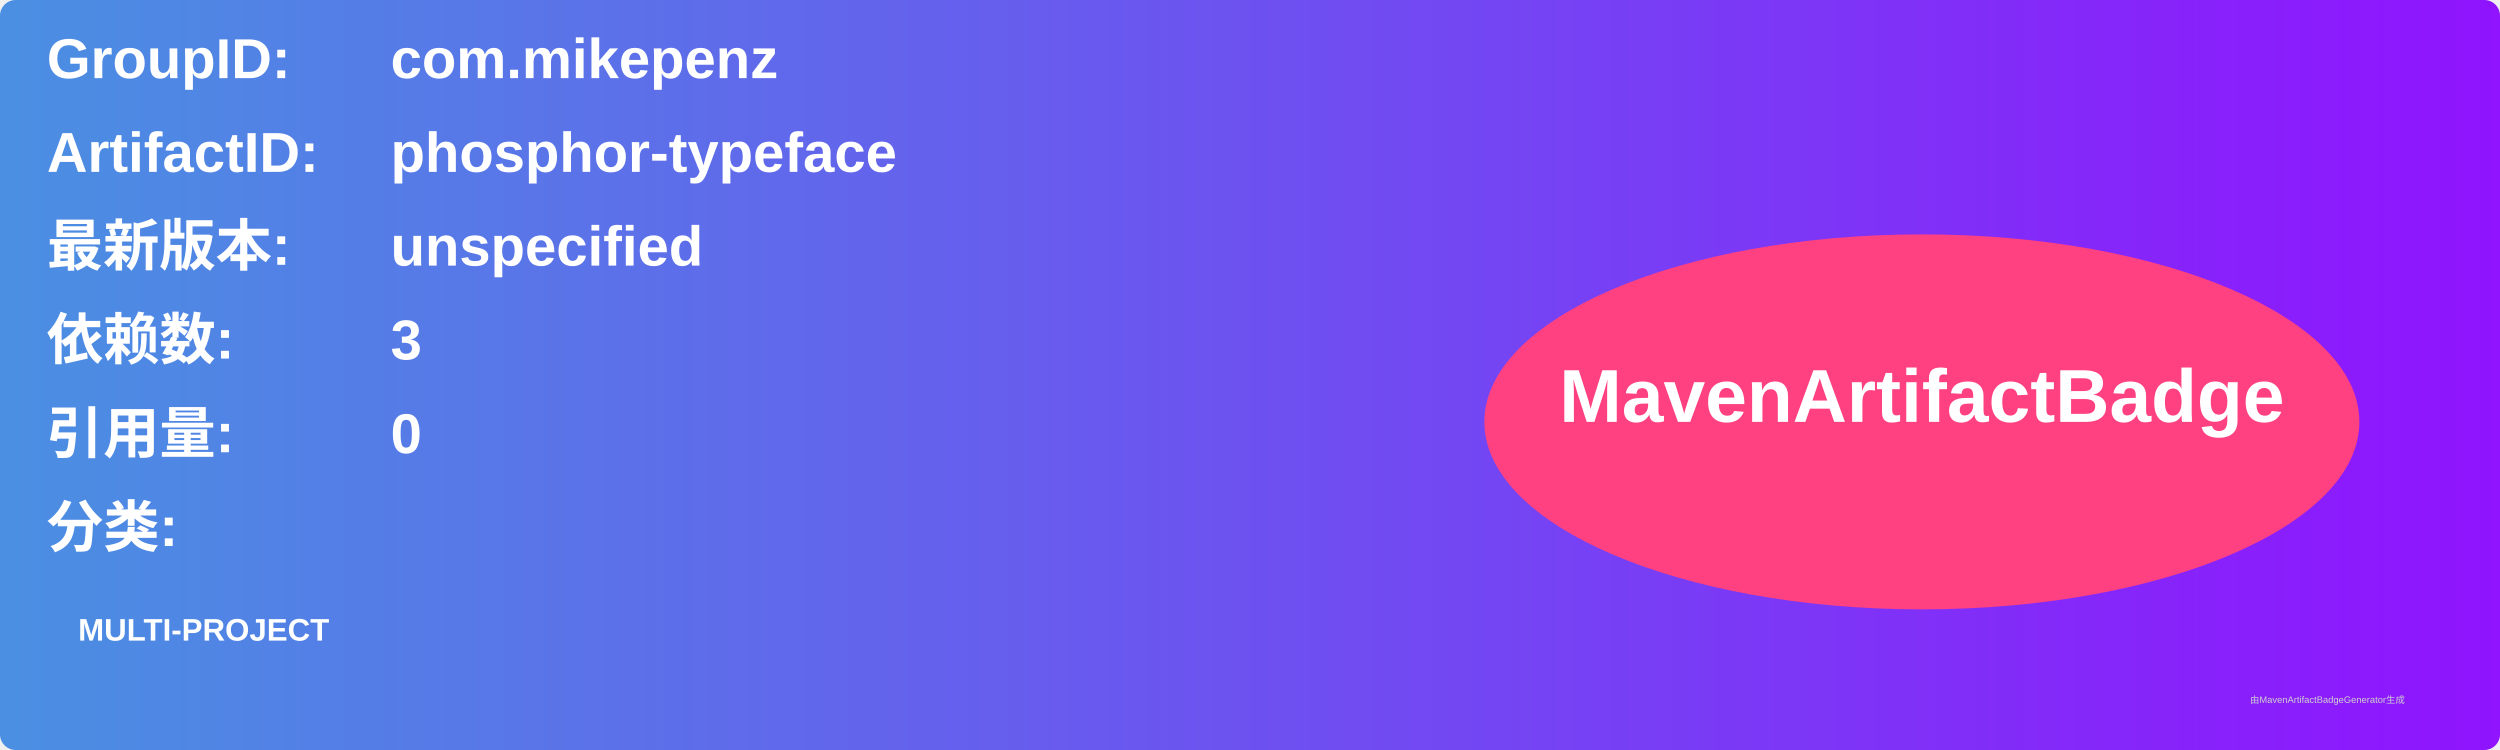
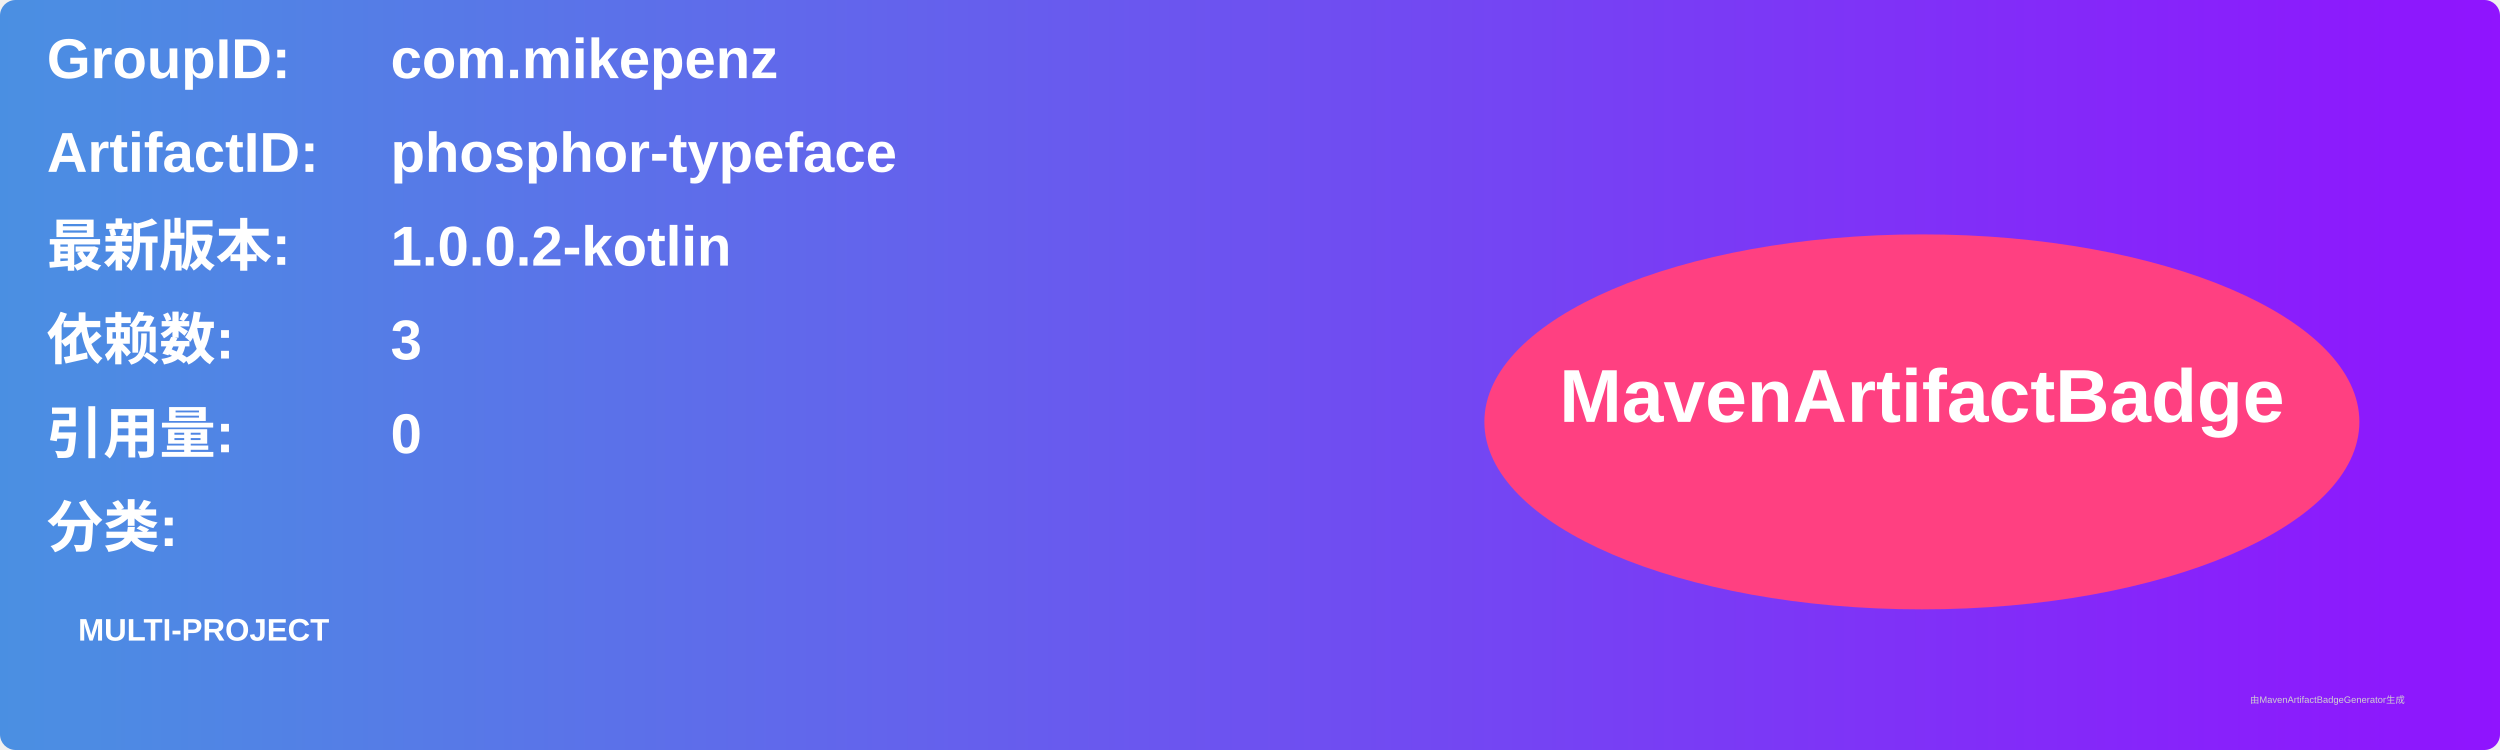
<svg xmlns="http://www.w3.org/2000/svg" width="800" height="240" viewBox="0 0 800 240">
  <linearGradient id="grad" x1="0%" y1="0%" x2="100%" y2="0%">
    <stop offset="0%" stop-color="#4a90e2" />
    <stop offset="100%" stop-color="#9013fe" />
  </linearGradient>
  <rect width="100%" height="100%" rx="5" ry="5" fill="url(#grad)" />
  <g transform="translate(15, 15)">
    <text x="0" y="10" font-family="Arial" font-size="18" fill="white" font-weight="bold" width="260">GroupID:</text>
    <text x="110" y="10" font-family="Arial" font-size="18" fill="white" font-weight="bold" width="460">com.mikepenz</text>
    <text x="0" y="40" font-family="Arial" font-size="18" fill="white" font-weight="bold" width="260">ArtifactID:</text>
    <text x="110" y="40" font-family="Arial" font-size="18" fill="white" font-weight="bold" width="460">phosphor-typeface</text>
    <text x="0" y="70" font-family="Arial" font-size="18" fill="white" font-weight="bold">最新版本:</text>
    <text x="110" y="70" font-family="Arial" font-size="18" fill="white" font-weight="bold">
-       <tspan font-weight="bold">unspecified</tspan>
+       <tspan font-weight="bold">1.0.0.2-kotlin</tspan>
    </text>
    <text x="0" y="100" font-family="Arial" font-size="18" fill="white" font-weight="bold">依赖数: </text>
    <text x="110" y="100" font-family="Arial" font-size="18" fill="white">
      <tspan font-weight="bold">3</tspan>
    </text>
    <text x="0" y="130" font-family="Arial" font-size="18" fill="white" font-weight="bold">引用量: </text>
    <text x="110" y="130" font-family="Arial" font-size="18" fill="white">
      <tspan font-weight="bold">0</tspan>
    </text>
    <text x="0" y="160" font-family="Arial" font-size="18" fill="white" font-weight="bold">分类:</text>
    <text x="10" y="190" font-family="Arial" font-size="10" fill="white">
      <tspan font-weight="bold">MULTI-PROJECT</tspan>
    </text>
    <ellipse cx="600" cy="120" rx="140" ry="60" fill="#ff4081" />
    <text x="600" y="120" text-anchor="middle" font-family="Arial" font-size="24" fill="white" font-weight="bold">MavenArtifactBadge</text>
  </g>
  <text x="720" y="225" font-family="Arial" font-size="3" fill="#d0d0d0">由MavenArtifactBadgeGenerator生成</text>
</svg>
